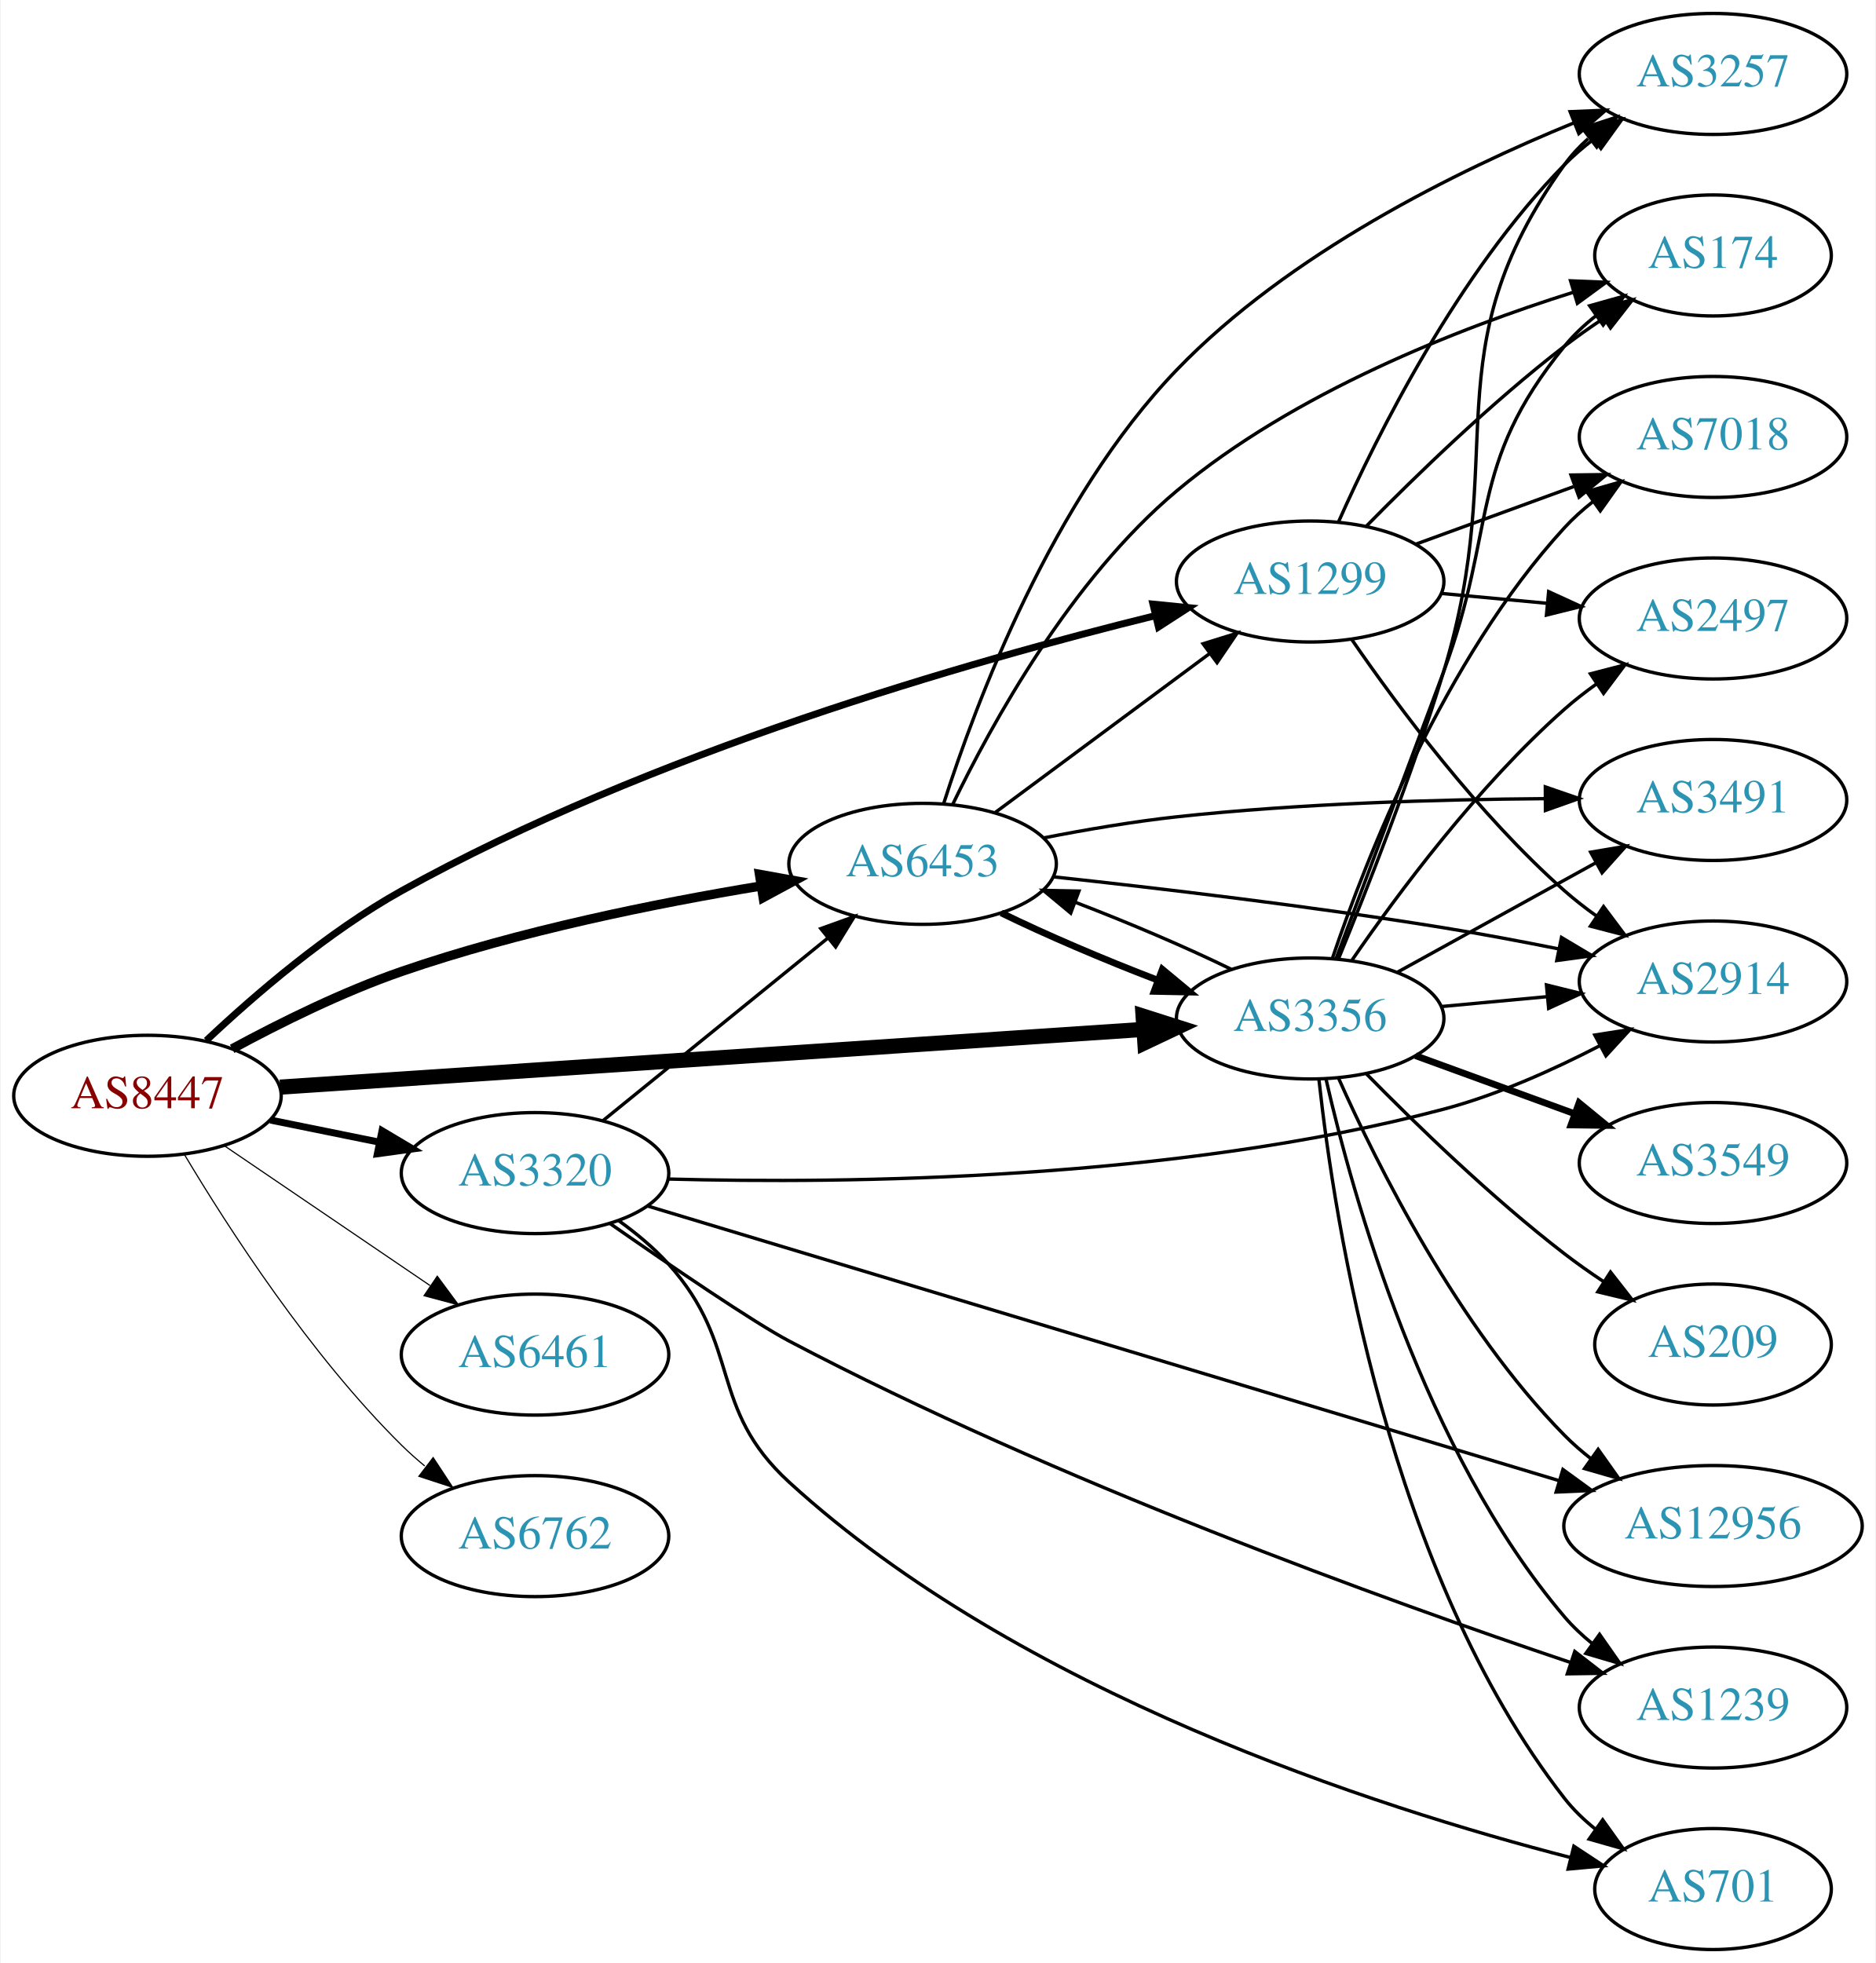
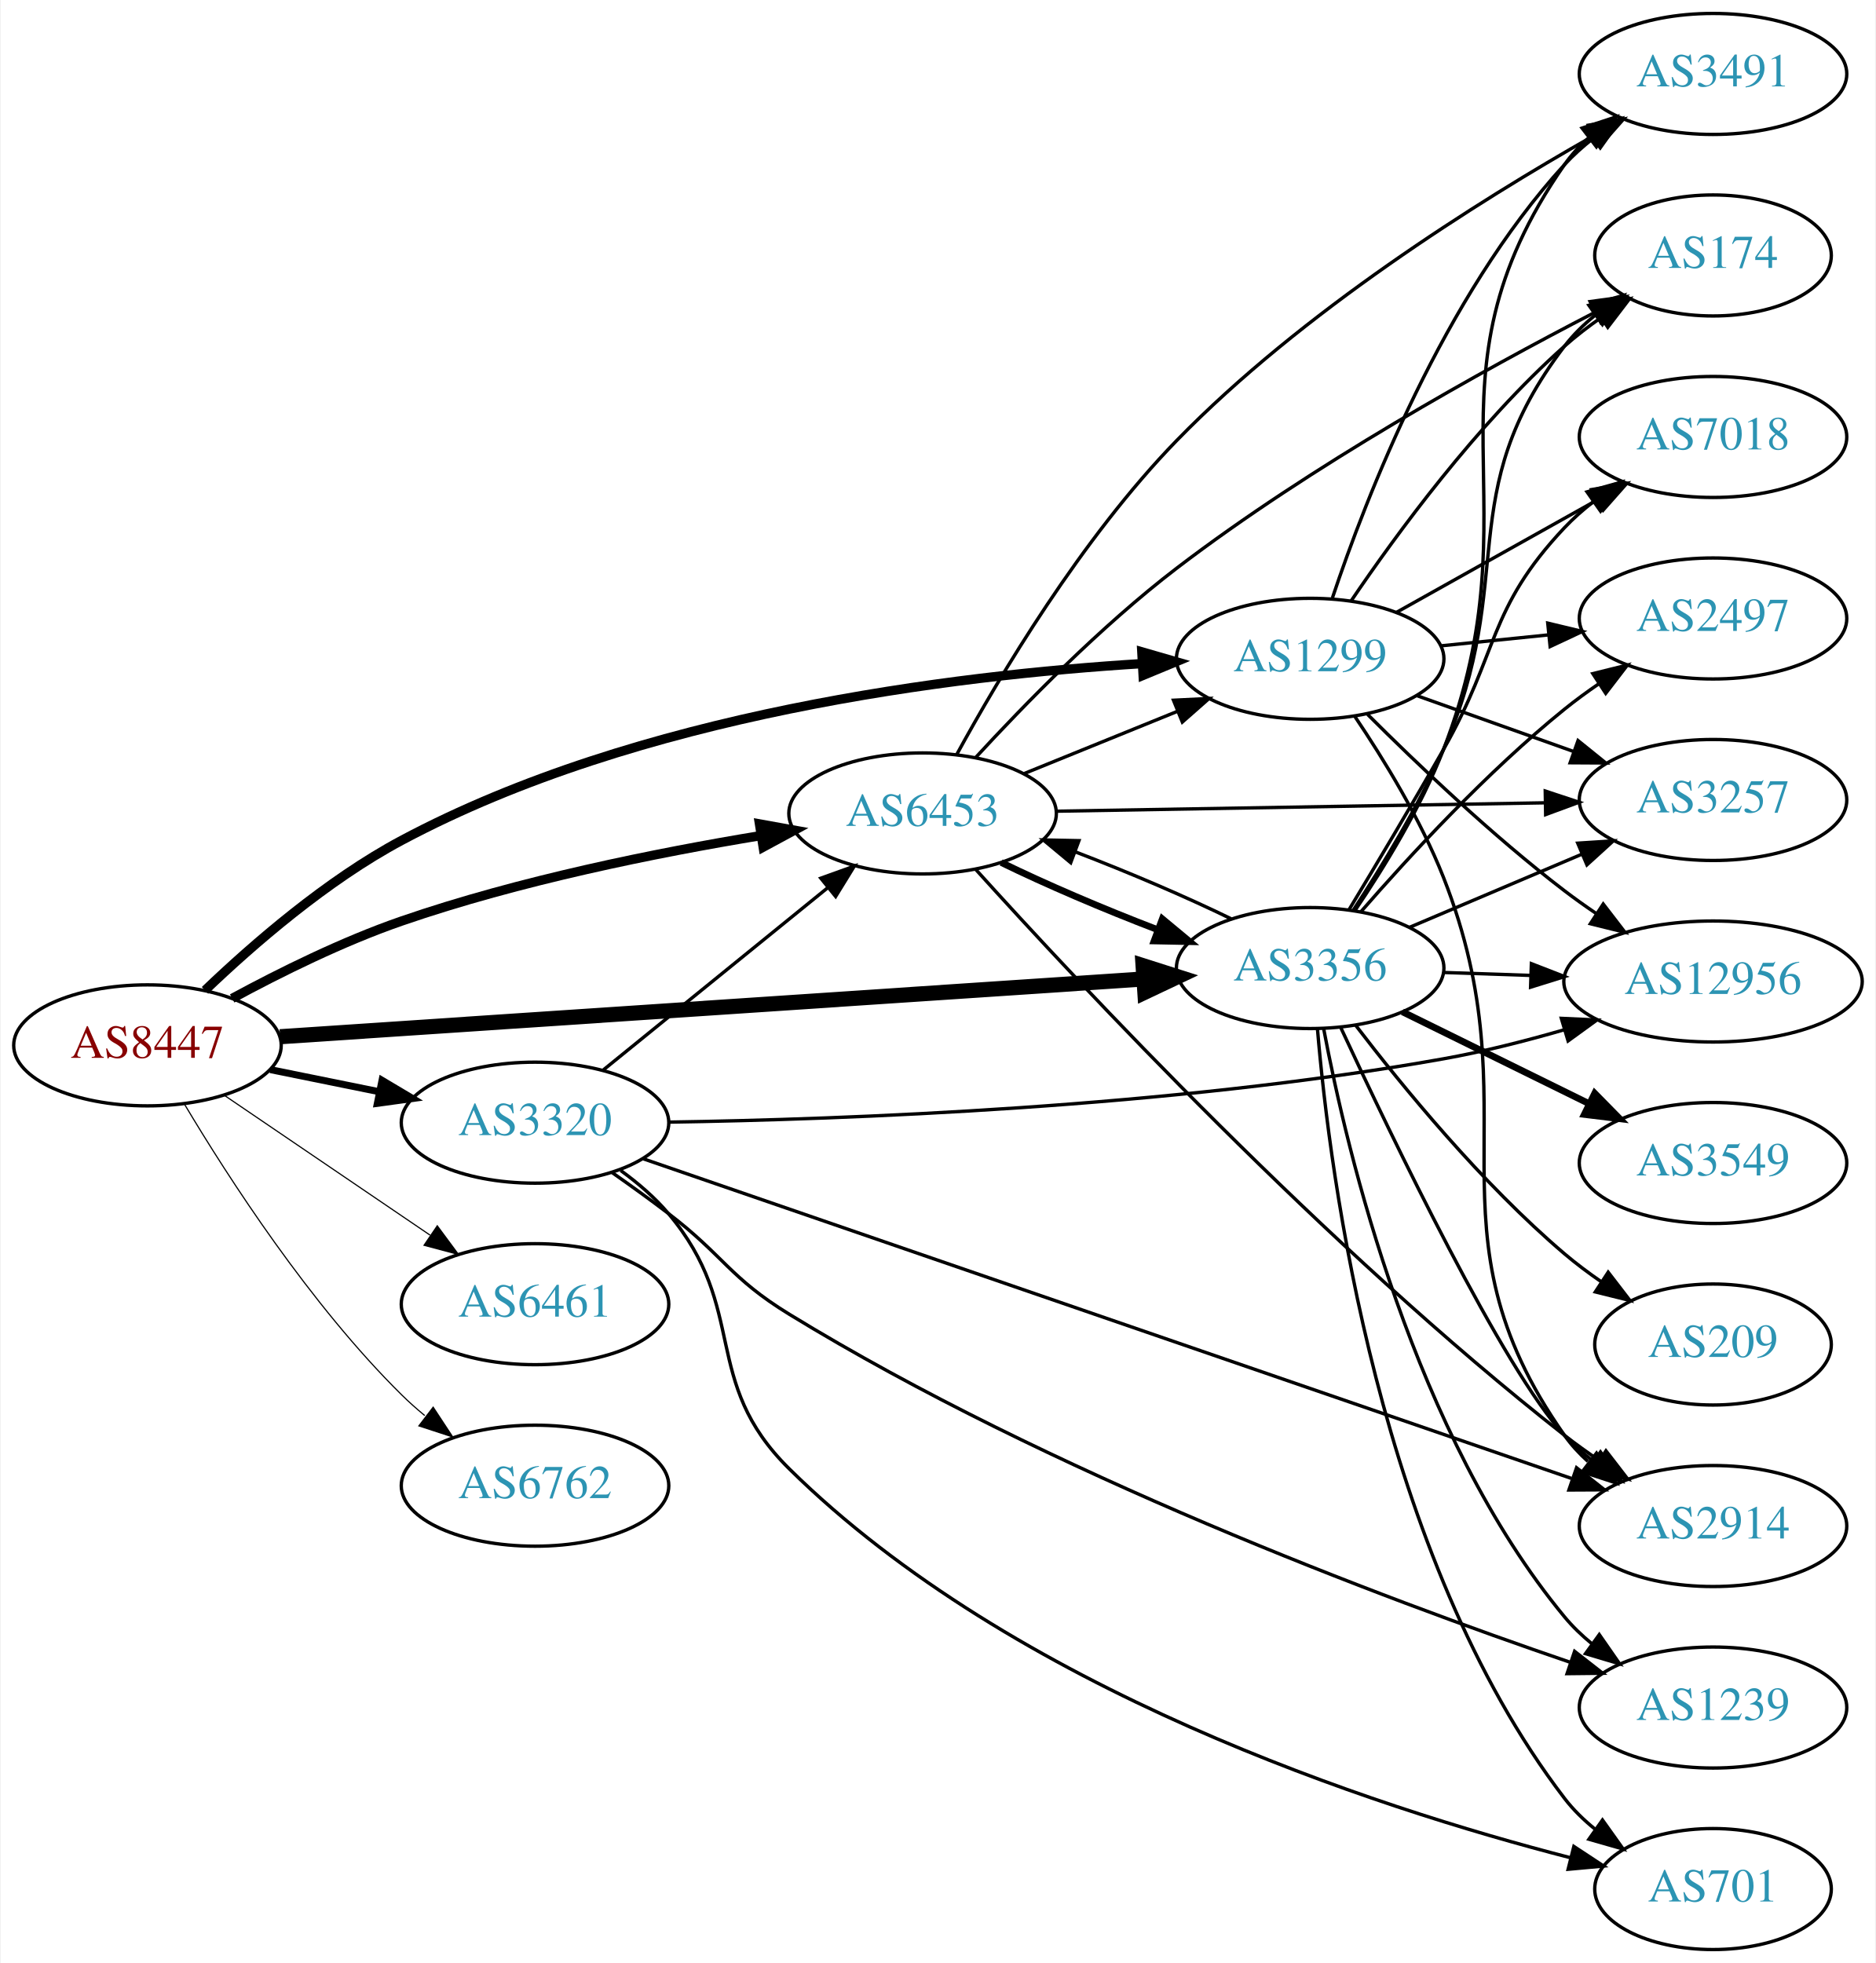
<svg xmlns="http://www.w3.org/2000/svg" xmlns:xlink="http://www.w3.org/1999/xlink" width="558pt" height="584pt" viewBox="0.00 0.00 557.56 584.00">
  <g id="graph0" class="graph" transform="scale(1 1) rotate(0) translate(4 580)">
    <polygon fill="white" stroke="none" points="-4,4 -4,-580 553.564,-580 553.564,4 -4,4" />
    <g id="node1" class="node">
      <g id="a_node1">
        <a xlink:href="/asn/8447" xlink:title="AS8447 ~ A1 Telekom Austria AG [AT]">
-           <ellipse fill="#ffffff" stroke="black" cx="39.647" cy="-254" rx="39.794" ry="18" />
-           <text text-anchor="middle" x="39.647" y="-250.3" font-family="Times,serif" font-size="14.00" fill="#880000">AS8447</text>
+           <ellipse fill="#ffffff" stroke="black" cx="39.647" cy="-269" rx="39.794" ry="18" />
+           <text text-anchor="middle" x="39.647" y="-265.3" font-family="Times,serif" font-size="14.00" fill="#880000">AS8447</text>
        </a>
      </g>
    </g>
    <g id="node2" class="node">
      <g id="a_node2">
        <a xlink:href="/asn/1299" xlink:title="AS1299 ~ Telia Carrier [EU]">
-           <ellipse fill="#ffffff" stroke="black" cx="385.525" cy="-407" rx="39.794" ry="18" />
-           <text text-anchor="middle" x="385.525" y="-403.3" font-family="Times,serif" font-size="14.00" fill="#2c94b3">AS1299</text>
+           <ellipse fill="#ffffff" stroke="black" cx="385.525" cy="-384" rx="39.794" ry="18" />
+           <text text-anchor="middle" x="385.525" y="-380.3" font-family="Times,serif" font-size="14.00" fill="#2c94b3">AS1299</text>
        </a>
      </g>
    </g>
    <g id="edge1" class="edge">
-       <path fill="none" stroke="black" stroke-width="2.077" d="M57.155,-270.442C71.493,-283.959 93.349,-302.806 115.293,-315 189.067,-355.996 284.299,-383.251 339.48,-396.845" />
-       <polygon fill="black" stroke="black" stroke-width="2.077" points="338.76,-400.272 349.303,-399.224 340.408,-393.469 338.76,-400.272" />
+       <path fill="none" stroke="black" stroke-width="2.769" d="M56.764,-285.366C71.03,-299.022 92.994,-318.108 115.293,-330 185.781,-367.591 279.346,-379.107 335.576,-382.578" />
+       <polygon fill="black" stroke="black" stroke-width="2.769" points="335.448,-386.076 345.627,-383.137 335.837,-379.087 335.448,-386.076" />
    </g>
    <g id="node3" class="node">
      <g id="a_node3">
        <a xlink:href="/asn/3320" xlink:title="AS3320 ~ DTAG [DE]">
-           <ellipse fill="#ffffff" stroke="black" cx="154.939" cy="-231" rx="39.794" ry="18" />
-           <text text-anchor="middle" x="154.939" y="-227.3" font-family="Times,serif" font-size="14.00" fill="#2c94b3">AS3320</text>
+           <ellipse fill="#ffffff" stroke="black" cx="154.939" cy="-246" rx="39.794" ry="18" />
+           <text text-anchor="middle" x="154.939" y="-242.3" font-family="Times,serif" font-size="14.00" fill="#2c94b3">AS3320</text>
        </a>
      </g>
    </g>
    <g id="edge2" class="edge">
-       <path fill="none" stroke="black" stroke-width="2.077" d="M76.182,-246.786C86.411,-244.709 97.711,-242.415 108.454,-240.234" />
-       <polygon fill="black" stroke="black" stroke-width="2.077" points="109.426,-243.608 118.53,-238.189 108.033,-236.748 109.426,-243.608" />
+       <path fill="none" stroke="black" stroke-width="2.077" d="M76.182,-261.786C86.411,-259.709 97.711,-257.415 108.454,-255.234" />
+       <polygon fill="black" stroke="black" stroke-width="2.077" points="109.426,-258.608 118.53,-253.189 108.033,-251.748 109.426,-258.608" />
    </g>
    <g id="node4" class="node">
      <g id="a_node4">
        <a xlink:href="/asn/3356" xlink:title="AS3356 ~ Level 3 Parent, LLC [US]">
-           <ellipse fill="#ffffff" stroke="black" cx="385.525" cy="-277" rx="39.794" ry="18" />
-           <text text-anchor="middle" x="385.525" y="-273.3" font-family="Times,serif" font-size="14.00" fill="#2c94b3">AS3356</text>
+           <ellipse fill="#ffffff" stroke="black" cx="385.525" cy="-292" rx="39.794" ry="18" />
+           <text text-anchor="middle" x="385.525" y="-288.3" font-family="Times,serif" font-size="14.00" fill="#2c94b3">AS3356</text>
        </a>
      </g>
    </g>
    <g id="edge3" class="edge">
-       <path fill="none" stroke="black" stroke-width="4.5" d="M79.093,-256.571C142.024,-260.781 266.907,-269.133 335.897,-273.748" />
-       <polygon fill="black" stroke="black" stroke-width="4.5" points="335.823,-277.689 346.064,-274.428 336.349,-269.831 335.823,-277.689" />
+       <path fill="none" stroke="black" stroke-width="4.5" d="M79.093,-271.571C142.024,-275.781 266.907,-284.133 335.897,-288.748" />
+       <polygon fill="black" stroke="black" stroke-width="4.5" points="335.823,-292.689 346.064,-289.428 336.349,-284.831 335.823,-292.689" />
    </g>
    <g id="node5" class="node">
      <g id="a_node5">
        <a xlink:href="/asn/6453" xlink:title="AS6453 ~ TATA COMMUNICATIONS (AMERICA) INC [US]">
-           <ellipse fill="#ffffff" stroke="black" cx="270.232" cy="-323" rx="39.794" ry="18" />
-           <text text-anchor="middle" x="270.232" y="-319.3" font-family="Times,serif" font-size="14.00" fill="#2c94b3">AS6453</text>
+           <ellipse fill="#ffffff" stroke="black" cx="270.232" cy="-338" rx="39.794" ry="18" />
+           <text text-anchor="middle" x="270.232" y="-334.3" font-family="Times,serif" font-size="14.00" fill="#2c94b3">AS6453</text>
        </a>
      </g>
    </g>
    <g id="edge4" class="edge">
-       <path fill="none" stroke="black" stroke-width="2.769" d="M64.845,-267.967C79.132,-275.706 97.793,-284.956 115.293,-291 150.18,-303.05 191.159,-311.298 222.062,-316.399" />
-       <polygon fill="black" stroke="black" stroke-width="2.769" points="221.706,-319.886 232.133,-318.009 222.811,-312.974 221.706,-319.886" />
+       <path fill="none" stroke="black" stroke-width="2.769" d="M64.845,-282.967C79.132,-290.706 97.793,-299.956 115.293,-306 150.18,-318.05 191.159,-326.298 222.062,-331.399" />
+       <polygon fill="black" stroke="black" stroke-width="2.769" points="221.706,-334.886 232.133,-333.009 222.811,-327.974 221.706,-334.886" />
    </g>
    <g id="node6" class="node">
      <g id="a_node6">
        <a xlink:href="/asn/6461" xlink:title="AS6461 ~ Zayo Bandwidth [US]">
-           <ellipse fill="#ffffff" stroke="black" cx="154.939" cy="-177" rx="39.794" ry="18" />
-           <text text-anchor="middle" x="154.939" y="-173.3" font-family="Times,serif" font-size="14.00" fill="#2c94b3">AS6461</text>
+           <ellipse fill="#ffffff" stroke="black" cx="154.939" cy="-192" rx="39.794" ry="18" />
+           <text text-anchor="middle" x="154.939" y="-188.3" font-family="Times,serif" font-size="14.00" fill="#2c94b3">AS6461</text>
        </a>
      </g>
    </g>
    <g id="edge5" class="edge">
-       <path fill="none" stroke="black" stroke-width="0.346" d="M62.49,-239.154C79.888,-227.33 104.435,-210.646 123.718,-197.54" />
-       <polygon fill="black" stroke="black" stroke-width="0.346" points="125.859,-200.317 132.162,-191.801 121.924,-194.527 125.859,-200.317" />
+       <path fill="none" stroke="black" stroke-width="0.346" d="M62.49,-254.154C79.888,-242.33 104.435,-225.646 123.718,-212.54" />
+       <polygon fill="black" stroke="black" stroke-width="0.346" points="125.859,-215.317 132.162,-206.801 121.924,-209.527 125.859,-215.317" />
    </g>
    <g id="node7" class="node">
      <g id="a_node7">
        <a xlink:href="/asn/6762" xlink:title="AS6762 ~ TELECOM ITALIA SPARKLE S.p.A. [IT]">
-           <ellipse fill="#ffffff" stroke="black" cx="154.939" cy="-123" rx="39.794" ry="18" />
-           <text text-anchor="middle" x="154.939" y="-119.3" font-family="Times,serif" font-size="14.00" fill="#2c94b3">AS6762</text>
+           <ellipse fill="#ffffff" stroke="black" cx="154.939" cy="-138" rx="39.794" ry="18" />
+           <text text-anchor="middle" x="154.939" y="-134.3" font-family="Times,serif" font-size="14.00" fill="#2c94b3">AS6762</text>
        </a>
      </g>
    </g>
    <g id="edge6" class="edge">
-       <path fill="none" stroke="black" stroke-width="0.346" d="M50.697,-236.431C63.745,-214.573 88.091,-176.858 115.293,-150 117.422,-147.897 119.732,-145.845 122.127,-143.871" />
-       <polygon fill="black" stroke="black" stroke-width="0.346" points="124.639,-146.356 130.459,-137.502 120.388,-140.794 124.639,-146.356" />
+       <path fill="none" stroke="black" stroke-width="0.346" d="M50.697,-251.431C63.745,-229.573 88.091,-191.858 115.293,-165 117.422,-162.897 119.732,-160.845 122.127,-158.871" />
+       <polygon fill="black" stroke="black" stroke-width="0.346" points="124.639,-161.356 130.459,-152.502 120.388,-155.794 124.639,-161.356" />
    </g>
    <g id="node8" class="node">
      <g id="a_node8">
+         <a xlink:href="/asn/174" xlink:title="AS174 ~ Cogent Communications [US]">
+           <ellipse fill="#ffffff" stroke="black" cx="505.368" cy="-504" rx="35.194" ry="18" />
+           <text text-anchor="middle" x="505.368" y="-500.3" font-family="Times,serif" font-size="14.00" fill="#2c94b3">AS174</text>
+         </a>
+       </g>
+     </g>
+     <g id="edge7" class="edge">
+       <path fill="none" stroke="black" d="M397.707,-401.222C411.15,-421.063 435.173,-453.895 461.172,-477 464.535,-479.989 468.267,-482.856 472.089,-485.532" />
+       <polygon fill="black" stroke="black" points="470.213,-488.487 480.491,-491.057 474.059,-482.638 470.213,-488.487" />
+     </g>
+     <g id="node9" class="node">
+       <g id="a_node9">
+         <a xlink:href="/asn/2914" xlink:title="AS2914 ~ NTT America, Inc. [US]">
+           <ellipse fill="#ffffff" stroke="black" cx="505.368" cy="-126" rx="39.794" ry="18" />
+           <text text-anchor="middle" x="505.368" y="-122.3" font-family="Times,serif" font-size="14.00" fill="#2c94b3">AS2914</text>
+         </a>
+       </g>
+     </g>
+     <g id="edge8" class="edge">
+       <path fill="none" stroke="black" d="M398.81,-366.862C407.357,-354.194 418.392,-336.225 425.172,-319 452.822,-248.753 417.748,-214.754 461.172,-153 463.156,-150.179 465.538,-147.59 468.15,-145.229" />
+       <polygon fill="black" stroke="black" points="470.703,-147.683 476.513,-138.824 466.446,-142.126 470.703,-147.683" />
+     </g>
+     <g id="node10" class="node">
+       <g id="a_node10">
+         <a xlink:href="/asn/7018" xlink:title="AS7018 ~ AT&amp;T Services, Inc. [US]">
+           <ellipse fill="#ffffff" stroke="black" cx="505.368" cy="-450" rx="39.794" ry="18" />
+           <text text-anchor="middle" x="505.368" y="-446.3" font-family="Times,serif" font-size="14.00" fill="#2c94b3">AS7018</text>
+         </a>
+       </g>
+     </g>
+     <g id="edge9" class="edge">
+       <path fill="none" stroke="black" d="M411.229,-397.836C428.513,-407.516 451.808,-420.563 470.778,-431.187" />
+       <polygon fill="black" stroke="black" points="469.262,-434.35 479.697,-436.182 472.682,-428.242 469.262,-434.35" />
+     </g>
+     <g id="node11" class="node">
+       <g id="a_node11">
+         <a xlink:href="/asn/3491" xlink:title="AS3491 ~ PCCW Global, Inc. [US]">
+           <ellipse fill="#ffffff" stroke="black" cx="505.368" cy="-558" rx="39.794" ry="18" />
+           <text text-anchor="middle" x="505.368" y="-554.3" font-family="Times,serif" font-size="14.00" fill="#2c94b3">AS3491</text>
+         </a>
+       </g>
+     </g>
+     <g id="edge10" class="edge">
+       <path fill="none" stroke="black" d="M392.156,-402.152C402.113,-431.919 425.234,-491.722 461.172,-531 463.709,-533.773 466.594,-536.37 469.642,-538.772" />
+       <polygon fill="black" stroke="black" points="467.779,-541.741 477.963,-544.664 471.824,-536.028 467.779,-541.741" />
+     </g>
+     <g id="node12" class="node">
+       <g id="a_node12">
        <a xlink:href="/asn/2497" xlink:title="AS2497 ~ Internet Initiative Japan Inc. [JP]">
          <ellipse fill="#ffffff" stroke="black" cx="505.368" cy="-396" rx="39.794" ry="18" />
          <text text-anchor="middle" x="505.368" y="-392.3" font-family="Times,serif" font-size="14.00" fill="#2c94b3">AS2497</text>
        </a>
      </g>
    </g>
-     <g id="edge7" class="edge">
-       <path fill="none" stroke="black" d="M424.46,-403.459C434.452,-402.526 445.369,-401.507 455.836,-400.53" />
-       <polygon fill="black" stroke="black" points="456.469,-403.986 466.1,-399.572 455.818,-397.017 456.469,-403.986" />
-     </g>
-     <g id="node9" class="node">
-       <g id="a_node9">
-         <a xlink:href="/asn/174" xlink:title="AS174 ~ Cogent Communications [US]">
-           <ellipse fill="#ffffff" stroke="black" cx="505.368" cy="-504" rx="35.194" ry="18" />
-           <text text-anchor="middle" x="505.368" y="-500.3" font-family="Times,serif" font-size="14.00" fill="#2c94b3">AS174</text>
-         </a>
-       </g>
-     </g>
-     <g id="edge8" class="edge">
-       <path fill="none" stroke="black" d="M402.307,-423.535C416.881,-438.371 439.49,-460.313 461.172,-477 464.818,-479.807 468.767,-482.588 472.744,-485.238" />
-       <polygon fill="black" stroke="black" points="471.085,-488.332 481.391,-490.789 474.867,-482.441 471.085,-488.332" />
-     </g>
-     <g id="node10" class="node">
-       <g id="a_node10">
-         <a xlink:href="/asn/2914" xlink:title="AS2914 ~ NTT America, Inc. [US]">
-           <ellipse fill="#ffffff" stroke="black" cx="505.368" cy="-288" rx="39.794" ry="18" />
-           <text text-anchor="middle" x="505.368" y="-284.3" font-family="Times,serif" font-size="14.00" fill="#2c94b3">AS2914</text>
-         </a>
-       </g>
-     </g>
-     <g id="edge9" class="edge">
-       <path fill="none" stroke="black" d="M397.987,-389.622C411.512,-369.969 435.436,-337.75 461.172,-315 464.143,-312.373 467.399,-309.838 470.749,-307.444" />
-       <polygon fill="black" stroke="black" points="472.8,-310.282 479.159,-301.807 468.903,-304.467 472.8,-310.282" />
-     </g>
-     <g id="node11" class="node">
-       <g id="a_node11">
-         <a xlink:href="/asn/7018" xlink:title="AS7018 ~ AT&amp;T Services, Inc. [US]">
-           <ellipse fill="#ffffff" stroke="black" cx="505.368" cy="-450" rx="39.794" ry="18" />
-           <text text-anchor="middle" x="505.368" y="-446.3" font-family="Times,serif" font-size="14.00" fill="#2c94b3">AS7018</text>
-         </a>
-       </g>
-     </g>
-     <g id="edge10" class="edge">
-       <path fill="none" stroke="black" d="M416.873,-418.074C431.194,-423.299 448.486,-429.609 463.903,-435.235" />
-       <polygon fill="black" stroke="black" points="463.12,-438.675 473.714,-438.815 465.519,-432.099 463.12,-438.675" />
-     </g>
-     <g id="node12" class="node">
-       <g id="a_node12">
-         <a xlink:href="/asn/3257" xlink:title="AS3257 ~ GTT [DE]">
-           <ellipse fill="#ffffff" stroke="black" cx="505.368" cy="-558" rx="39.794" ry="18" />
-           <text text-anchor="middle" x="505.368" y="-554.3" font-family="Times,serif" font-size="14.00" fill="#2c94b3">AS3257</text>
-         </a>
-       </g>
-     </g>
    <g id="edge11" class="edge">
-       <path fill="none" stroke="black" d="M393.971,-424.77C405.438,-450.548 429.459,-498.751 461.172,-531 463.807,-533.68 466.758,-536.214 469.847,-538.577" />
-       <polygon fill="black" stroke="black" points="468.019,-541.569 478.225,-544.415 472.021,-535.826 468.019,-541.569" />
-     </g>
-     <g id="edge16" class="edge">
-       <path fill="none" stroke="black" d="M175.158,-246.607C193.55,-261.542 221.469,-284.214 242.12,-300.983" />
-       <polygon fill="black" stroke="black" points="239.95,-303.73 249.92,-307.317 244.363,-298.296 239.95,-303.73" />
-     </g>
-     <g id="edge12" class="edge">
-       <path fill="none" stroke="black" d="M194.576,-229.233C247.538,-227.817 345.224,-228.825 425.172,-250 441.102,-254.219 457.695,-261.648 471.553,-268.824" />
-       <polygon fill="black" stroke="black" points="470.2,-272.07 480.668,-273.709 473.507,-265.9 470.2,-272.07" />
+       <path fill="none" stroke="black" d="M424.46,-387.863C434.658,-388.901 445.82,-390.038 456.483,-391.124" />
+       <polygon fill="black" stroke="black" points="456.201,-394.613 466.504,-392.144 456.91,-387.649 456.201,-394.613" />
    </g>
    <g id="node13" class="node">
      <g id="a_node13">
-         <a xlink:href="/asn/12956" xlink:title="AS12956 ~ TELXIUS [ES]">
-           <ellipse fill="#ffffff" stroke="black" cx="505.368" cy="-126" rx="44.393" ry="18" />
-           <text text-anchor="middle" x="505.368" y="-122.3" font-family="Times,serif" font-size="14.00" fill="#2c94b3">AS12956</text>
-         </a>
-       </g>
-     </g>
-     <g id="edge13" class="edge">
-       <path fill="none" stroke="black" d="M188.406,-221.216C251.01,-202.35 388.507,-160.915 459.691,-139.463" />
-       <polygon fill="black" stroke="black" points="460.716,-142.81 469.281,-136.574 458.696,-136.108 460.716,-142.81" />
+         <a xlink:href="/asn/3257" xlink:title="AS3257 ~ GTT [DE]">
+           <ellipse fill="#ffffff" stroke="black" cx="505.368" cy="-342" rx="39.794" ry="18" />
+           <text text-anchor="middle" x="505.368" y="-338.3" font-family="Times,serif" font-size="14.00" fill="#2c94b3">AS3257</text>
+         </a>
+       </g>
+     </g>
+     <g id="edge12" class="edge">
+       <path fill="none" stroke="black" d="M417.179,-373.075C431.389,-368.01 448.472,-361.922 463.738,-356.481" />
+       <polygon fill="black" stroke="black" points="465.213,-359.671 473.458,-353.017 462.863,-353.077 465.213,-359.671" />
    </g>
    <g id="node14" class="node">
      <g id="a_node14">
+         <a xlink:href="/asn/12956" xlink:title="AS12956 ~ TELXIUS [ES]">
+           <ellipse fill="#ffffff" stroke="black" cx="505.368" cy="-288" rx="44.393" ry="18" />
+           <text text-anchor="middle" x="505.368" y="-284.3" font-family="Times,serif" font-size="14.00" fill="#2c94b3">AS12956</text>
+         </a>
+       </g>
+     </g>
+     <g id="edge13" class="edge">
+       <path fill="none" stroke="black" d="M402.633,-367.439C417.243,-352.837 439.715,-331.392 461.172,-315 464.159,-312.718 467.344,-310.45 470.58,-308.254" />
+       <polygon fill="black" stroke="black" points="472.704,-311.047 479.162,-302.648 468.876,-305.186 472.704,-311.047" />
+     </g>
+     <g id="edge14" class="edge">
+       <path fill="none" stroke="black" d="M175.158,-261.607C193.55,-276.542 221.469,-299.214 242.12,-315.983" />
+       <polygon fill="black" stroke="black" points="239.95,-318.73 249.92,-322.317 244.363,-313.296 239.95,-318.73" />
+     </g>
+     <g id="edge15" class="edge">
+       <path fill="none" stroke="black" d="M187.167,-235.245C250.212,-213.532 392.685,-164.464 463.219,-140.172" />
+       <polygon fill="black" stroke="black" points="464.77,-143.339 473.085,-136.774 462.491,-136.721 464.77,-143.339" />
+     </g>
+     <g id="edge16" class="edge">
+       <path fill="none" stroke="black" d="M194.598,-246.163C247.175,-246.967 343.984,-250.516 425.172,-265 436.945,-267.1 449.468,-270.279 460.996,-273.608" />
+       <polygon fill="black" stroke="black" points="460.244,-277.037 470.828,-276.55 462.251,-270.33 460.244,-277.037" />
+     </g>
+     <g id="node15" class="node">
+       <g id="a_node15">
        <a xlink:href="/asn/1239" xlink:title="AS1239 ~ Sprint [US]">
          <ellipse fill="#ffffff" stroke="black" cx="505.368" cy="-72" rx="39.794" ry="18" />
          <text text-anchor="middle" x="505.368" y="-68.3" font-family="Times,serif" font-size="14.00" fill="#2c94b3">AS1239</text>
        </a>
      </g>
    </g>
-     <g id="edge14" class="edge">
-       <path fill="none" stroke="black" d="M177.339,-215.93C195.426,-203.332 220.027,-186.558 230.586,-181 309.643,-139.385 408.242,-103.824 462.933,-85.423" />
-       <polygon fill="black" stroke="black" points="464.243,-88.676 472.62,-82.189 462.026,-82.036 464.243,-88.676" />
-     </g>
-     <g id="node15" class="node">
-       <g id="a_node15">
+     <g id="edge17" class="edge">
+       <path fill="none" stroke="black" d="M177.839,-231.182C183.37,-227.308 189.252,-223.074 194.586,-219 211.138,-206.358 212.822,-199.874 230.586,-189 307.781,-141.746 407.462,-104.397 462.753,-85.51" />
+       <polygon fill="black" stroke="black" points="464.192,-88.719 472.545,-82.201 461.951,-82.087 464.192,-88.719" />
+     </g>
+     <g id="node16" class="node">
+       <g id="a_node16">
        <a xlink:href="/asn/701" xlink:title="AS701 ~ UUNET [US]">
          <ellipse fill="#ffffff" stroke="black" cx="505.368" cy="-18" rx="35.194" ry="18" />
          <text text-anchor="middle" x="505.368" y="-14.3" font-family="Times,serif" font-size="14.00" fill="#2c94b3">AS701</text>
        </a>
      </g>
    </g>
-     <g id="edge15" class="edge">
-       <path fill="none" stroke="black" d="M179.811,-216.871C185.055,-213.102 190.312,-208.743 194.586,-204 216.692,-179.466 206.212,-161.282 230.586,-139 298.972,-76.485 404.903,-42.356 462.909,-27.398" />
-       <polygon fill="black" stroke="black" points="463.975,-30.739 472.821,-24.909 462.27,-23.95 463.975,-30.739" />
-     </g>
    <g id="edge18" class="edge">
-       <path fill="none" stroke="black" d="M362.045,-291.64C348.829,-298.107 331.653,-305.447 315.801,-311.516" />
-       <polygon fill="black" stroke="black" points="314.298,-308.341 306.148,-315.111 316.741,-314.9 314.298,-308.341" />
-     </g>
-     <g id="edge17" class="edge">
-       <path fill="none" stroke="black" d="M397.987,-294.378C411.512,-314.031 435.436,-346.25 461.172,-369 464.143,-371.627 467.399,-374.162 470.749,-376.556" />
-       <polygon fill="black" stroke="black" points="468.903,-379.533 479.159,-382.193 472.8,-373.718 468.903,-379.533" />
+       <path fill="none" stroke="black" d="M180.435,-231.772C185.533,-228.061 190.571,-223.751 194.586,-219 218.712,-190.454 203.972,-169.242 230.586,-143 297.098,-77.417 404.224,-42.474 462.808,-27.359" />
+       <polygon fill="black" stroke="black" points="463.968,-30.677 472.816,-24.849 462.265,-23.887 463.968,-30.677" />
+     </g>
+     <g id="edge19" class="edge">
+       <path fill="none" stroke="black" d="M362.045,-306.64C348.829,-313.107 331.653,-320.447 315.801,-326.516" />
+       <polygon fill="black" stroke="black" points="314.298,-323.341 306.148,-330.111 316.741,-329.9 314.298,-323.341" />
+     </g>
+     <g id="edge21" class="edge">
+       <path fill="none" stroke="black" d="M398.407,-309.306C406.759,-322.055 417.726,-340.052 425.172,-357 447.568,-407.979 427.394,-432.734 461.172,-477 463.767,-480.401 466.924,-483.481 470.338,-486.239" />
+       <polygon fill="black" stroke="black" points="468.438,-489.183 478.625,-492.093 472.476,-483.465 468.438,-489.183" />
    </g>
    <g id="edge20" class="edge">
-       <path fill="none" stroke="black" d="M393.247,-294.856C400.972,-315.39 414.02,-350.117 425.172,-380 441.249,-423.082 432.123,-441.353 461.172,-477 463.874,-480.316 467.098,-483.344 470.549,-486.072" />
-       <polygon fill="black" stroke="black" points="468.676,-489.033 478.877,-491.894 472.686,-483.296 468.676,-489.033" />
-     </g>
-     <g id="edge19" class="edge">
-       <path fill="none" stroke="black" d="M424.46,-280.541C434.452,-281.474 445.369,-282.493 455.836,-283.47" />
-       <polygon fill="black" stroke="black" points="455.818,-286.983 466.1,-284.428 456.469,-280.014 455.818,-286.983" />
+       <path fill="none" stroke="black" d="M394.58,-274.395C409.853,-241.501 443.106,-172.296 461.172,-153 463.741,-150.256 466.647,-147.679 469.708,-145.29" />
+       <polygon fill="black" stroke="black" points="471.888,-148.035 478.047,-139.414 467.856,-142.313 471.888,-148.035" />
+     </g>
+     <g id="edge24" class="edge">
+       <path fill="none" stroke="black" d="M397.035,-309.278C404.908,-322.318 415.878,-340.688 425.172,-357 441.713,-386.032 438.256,-398.683 461.172,-423 463.75,-425.735 466.662,-428.307 469.727,-430.693" />
+       <polygon fill="black" stroke="black" points="467.878,-433.672 478.071,-436.563 471.906,-427.947 467.878,-433.672" />
+     </g>
+     <g id="edge22" class="edge">
+       <path fill="none" stroke="black" d="M398.86,-309.118C407.431,-321.777 418.474,-339.743 425.172,-357 453.745,-430.621 416.056,-466.185 461.172,-531 463.142,-533.831 465.515,-536.426 468.121,-538.791" />
+       <polygon fill="black" stroke="black" points="466.411,-541.89 476.474,-545.204 470.674,-536.338 466.411,-541.89" />
+     </g>
+     <g id="edge26" class="edge">
+       <path fill="none" stroke="black" d="M400.639,-308.772C414.929,-325.194 438.149,-350.391 461.172,-369 464.422,-371.627 467.943,-374.204 471.526,-376.66" />
+       <polygon fill="black" stroke="black" points="469.612,-379.59 479.896,-382.137 473.445,-373.733 469.612,-379.59" />
+     </g>
+     <g id="edge28" class="edge">
+       <path fill="none" stroke="black" d="M415.052,-304.104C430.426,-310.627 449.602,-318.763 466.241,-325.823" />
+       <polygon fill="black" stroke="black" points="465.123,-329.151 475.696,-329.835 467.857,-322.707 465.123,-329.151" />
    </g>
    <g id="edge25" class="edge">
-       <path fill="none" stroke="black" d="M392.187,-295.027C402.19,-324.59 425.374,-383.983 461.172,-423 463.713,-425.77 466.601,-428.364 469.65,-430.764" />
-       <polygon fill="black" stroke="black" points="467.788,-433.734 477.973,-436.654 471.832,-428.021 467.788,-433.734" />
-     </g>
-     <g id="edge21" class="edge">
-       <path fill="none" stroke="black" d="M393.912,-294.631C402.246,-314.958 415.853,-349.496 425.172,-380 445.329,-445.982 420.911,-474.973 461.172,-531 463.185,-533.801 465.587,-536.375 468.213,-538.726" />
-       <polygon fill="black" stroke="black" points="466.522,-541.839 476.597,-545.117 470.765,-536.271 466.522,-541.839" />
-     </g>
-     <g id="edge24" class="edge">
-       <path fill="none" stroke="black" d="M393.971,-259.23C405.438,-233.452 429.459,-185.249 461.172,-153 463.602,-150.529 466.3,-148.182 469.127,-145.978" />
-       <polygon fill="black" stroke="black" points="471.19,-148.806 477.322,-140.166 467.141,-143.097 471.19,-148.806" />
-     </g>
-     <g id="edge27" class="edge">
-       <path fill="none" stroke="black" d="M390.251,-258.918C398.126,-224.422 419.279,-148.273 461.172,-99 463.606,-96.136 466.423,-93.48 469.428,-91.04" />
-       <polygon fill="black" stroke="black" points="471.617,-93.777 477.689,-85.095 467.528,-88.095 471.617,-93.777" />
-     </g>
-     <g id="edge28" class="edge">
-       <path fill="none" stroke="black" d="M388.145,-258.766C392.7,-216.851 408.913,-112.095 461.172,-45 463.801,-41.625 466.978,-38.561 470.404,-35.812" />
-       <polygon fill="black" stroke="black" points="472.542,-38.587 478.704,-29.968 468.512,-32.863 472.542,-38.587" />
-     </g>
-     <g id="node16" class="node">
-       <g id="a_node16">
-         <a xlink:href="/asn/3491" xlink:title="AS3491 ~ PCCW Global, Inc. [US]">
-           <ellipse fill="#ffffff" stroke="black" cx="505.368" cy="-342" rx="39.794" ry="18" />
-           <text text-anchor="middle" x="505.368" y="-338.3" font-family="Times,serif" font-size="14.00" fill="#2c94b3">AS3491</text>
-         </a>
-       </g>
-     </g>
-     <g id="edge22" class="edge">
-       <path fill="none" stroke="black" d="M411.517,-290.785C428.703,-300.264 451.731,-312.966 470.554,-323.349" />
-       <polygon fill="black" stroke="black" points="468.966,-326.47 479.413,-328.235 472.347,-320.34 468.966,-326.47" />
+       <path fill="none" stroke="black" d="M425.111,-290.69C433.41,-290.409 442.321,-290.106 451.066,-289.809" />
+       <polygon fill="black" stroke="black" points="451.334,-293.302 461.209,-289.465 451.096,-286.306 451.334,-293.302" />
+     </g>
+     <g id="edge29" class="edge">
+       <path fill="none" stroke="black" d="M389.566,-273.829C396.492,-237.147 416.432,-153.141 461.172,-99 463.566,-96.103 466.356,-93.423 469.344,-90.969" />
+       <polygon fill="black" stroke="black" points="471.534,-93.704 477.581,-85.004 467.429,-88.035 471.534,-93.704" />
+     </g>
+     <g id="edge30" class="edge">
+       <path fill="none" stroke="black" d="M387.696,-273.912C391.362,-230.225 405.933,-117.239 461.172,-45 463.771,-41.602 466.93,-38.523 470.344,-35.766" />
+       <polygon fill="black" stroke="black" points="472.483,-38.54 478.633,-29.913 468.445,-32.822 472.483,-38.54" />
    </g>
    <g id="node17" class="node">
      <g id="a_node17">
        <a xlink:href="/asn/3549" xlink:title="AS3549 ~ Level 3 Parent, LLC [US]">
          <ellipse fill="#ffffff" stroke="black" cx="505.368" cy="-234" rx="39.794" ry="18" />
          <text text-anchor="middle" x="505.368" y="-230.3" font-family="Times,serif" font-size="14.00" fill="#2c94b3">AS3549</text>
        </a>
      </g>
    </g>
    <g id="edge23" class="edge">
-       <path fill="none" stroke="black" stroke-width="2" d="M416.873,-265.926C431.194,-260.701 448.486,-254.391 463.903,-248.765" />
-       <polygon fill="black" stroke="black" stroke-width="2" points="465.519,-251.901 473.714,-245.185 463.12,-245.325 465.519,-251.901" />
+       <path fill="none" stroke="black" stroke-width="2" d="M412.972,-278.984C429.383,-270.906 450.682,-260.423 468.59,-251.609" />
+       <polygon fill="black" stroke="black" stroke-width="2" points="470.176,-254.73 477.602,-247.174 467.085,-248.449 470.176,-254.73" />
    </g>
    <g id="node18" class="node">
      <g id="a_node18">
        <a xlink:href="/asn/209" xlink:title="AS209 ~ CenturyLink Communications, LLC [US]">
          <ellipse fill="#ffffff" stroke="black" cx="505.368" cy="-180" rx="35.194" ry="18" />
          <text text-anchor="middle" x="505.368" y="-176.3" font-family="Times,serif" font-size="14.00" fill="#2c94b3">AS209</text>
        </a>
      </g>
    </g>
-     <g id="edge26" class="edge">
-       <path fill="none" stroke="black" d="M402.307,-260.465C416.881,-245.629 439.49,-223.687 461.172,-207 464.818,-204.193 468.767,-201.412 472.744,-198.762" />
-       <polygon fill="black" stroke="black" points="474.867,-201.559 481.391,-193.211 471.085,-195.668 474.867,-201.559" />
+     <g id="edge27" class="edge">
+       <path fill="none" stroke="black" d="M399.009,-275.038C412.896,-256.876 436.629,-227.858 461.172,-207 464.6,-204.086 468.372,-201.264 472.215,-198.613" />
+       <polygon fill="black" stroke="black" points="474.18,-201.51 480.637,-193.111 470.351,-195.65 474.18,-201.51" />
+     </g>
+     <g id="edge32" class="edge">
+       <path fill="none" stroke="black" d="M300.408,-349.846C314.284,-355.48 331.061,-362.292 345.97,-368.346" />
+       <polygon fill="black" stroke="black" points="344.866,-371.675 355.448,-372.194 347.5,-365.189 344.866,-371.675" />
    </g>
    <g id="edge33" class="edge">
-       <path fill="none" stroke="black" d="M291.749,-338.212C309.603,-351.45 335.676,-370.781 355.639,-385.583" />
-       <polygon fill="black" stroke="black" points="353.661,-388.473 363.779,-391.618 357.83,-382.85 353.661,-388.473" />
-     </g>
-     <g id="edge30" class="edge">
-       <path fill="none" stroke="black" stroke-width="2" d="M293.615,-308.408C306.859,-301.922 324.106,-294.55 340.013,-288.463" />
-       <polygon fill="black" stroke="black" stroke-width="2" points="341.546,-291.627 349.696,-284.858 339.103,-285.067 341.546,-291.627" />
-     </g>
-     <g id="edge32" class="edge">
-       <path fill="none" stroke="black" d="M279.169,-340.646C290.748,-364.646 314.37,-407.603 345.879,-434 380.716,-463.185 429.636,-482.303 463.883,-493.071" />
-       <polygon fill="black" stroke="black" points="462.982,-496.455 473.568,-496.018 465.019,-489.758 462.982,-496.455" />
-     </g>
-     <g id="edge29" class="edge">
-       <path fill="none" stroke="black" d="M308.989,-319.155C340.223,-315.78 385.701,-310.413 425.172,-304 436.302,-302.191 448.252,-299.941 459.409,-297.704" />
-       <polygon fill="black" stroke="black" points="460.288,-301.097 469.386,-295.668 458.888,-294.239 460.288,-301.097" />
+       <path fill="none" stroke="black" stroke-width="2" d="M293.615,-323.408C306.859,-316.922 324.106,-309.55 340.013,-303.463" />
+       <polygon fill="black" stroke="black" stroke-width="2" points="341.546,-306.627 349.696,-299.858 339.103,-300.067 341.546,-306.627" />
+     </g>
+     <g id="edge35" class="edge">
+       <path fill="none" stroke="black" d="M285.943,-354.556C300.313,-370.18 323.266,-393.722 345.879,-411 385.91,-441.586 436.859,-469.825 470.026,-486.974" />
+       <polygon fill="black" stroke="black" points="468.804,-490.28 479.3,-491.72 471.993,-484.049 468.804,-490.28" />
    </g>
    <g id="edge31" class="edge">
-       <path fill="none" stroke="black" d="M276.483,-340.881C286.027,-370.787 308.738,-431.459 345.879,-470 379.216,-504.593 429.147,-529.221 464.031,-543.467" />
-       <polygon fill="black" stroke="black" points="462.858,-546.768 473.444,-547.21 465.445,-540.263 462.858,-546.768" />
+       <path fill="none" stroke="black" d="M285.941,-321.449C316.547,-287.533 390.161,-208.657 461.172,-153 464.461,-150.422 468.007,-147.876 471.604,-145.438" />
+       <polygon fill="black" stroke="black" points="473.518,-148.369 479.99,-139.981 469.7,-142.501 473.518,-148.369" />
    </g>
    <g id="edge34" class="edge">
-       <path fill="none" stroke="black" d="M306.38,-330.744C318.798,-333.173 332.902,-335.587 345.879,-337 382.392,-340.976 423.894,-342.166 455.267,-342.394" />
-       <polygon fill="black" stroke="black" points="455.482,-345.894 465.497,-342.437 455.512,-338.894 455.482,-345.894" />
+       <path fill="none" stroke="black" d="M280.406,-355.562C293.051,-378.708 317.521,-419.889 345.879,-449 383.047,-487.155 435.425,-520.078 469.631,-539.478" />
+       <polygon fill="black" stroke="black" points="468.333,-542.761 478.77,-544.584 471.747,-536.651 468.333,-542.761" />
+     </g>
+     <g id="edge36" class="edge">
+       <path fill="none" stroke="black" d="M309.992,-338.665C349.908,-339.35 412.226,-340.419 455.498,-341.162" />
+       <polygon fill="black" stroke="black" points="455.457,-344.661 465.516,-341.333 455.578,-337.662 455.457,-344.661" />
    </g>
  </g>
</svg>
